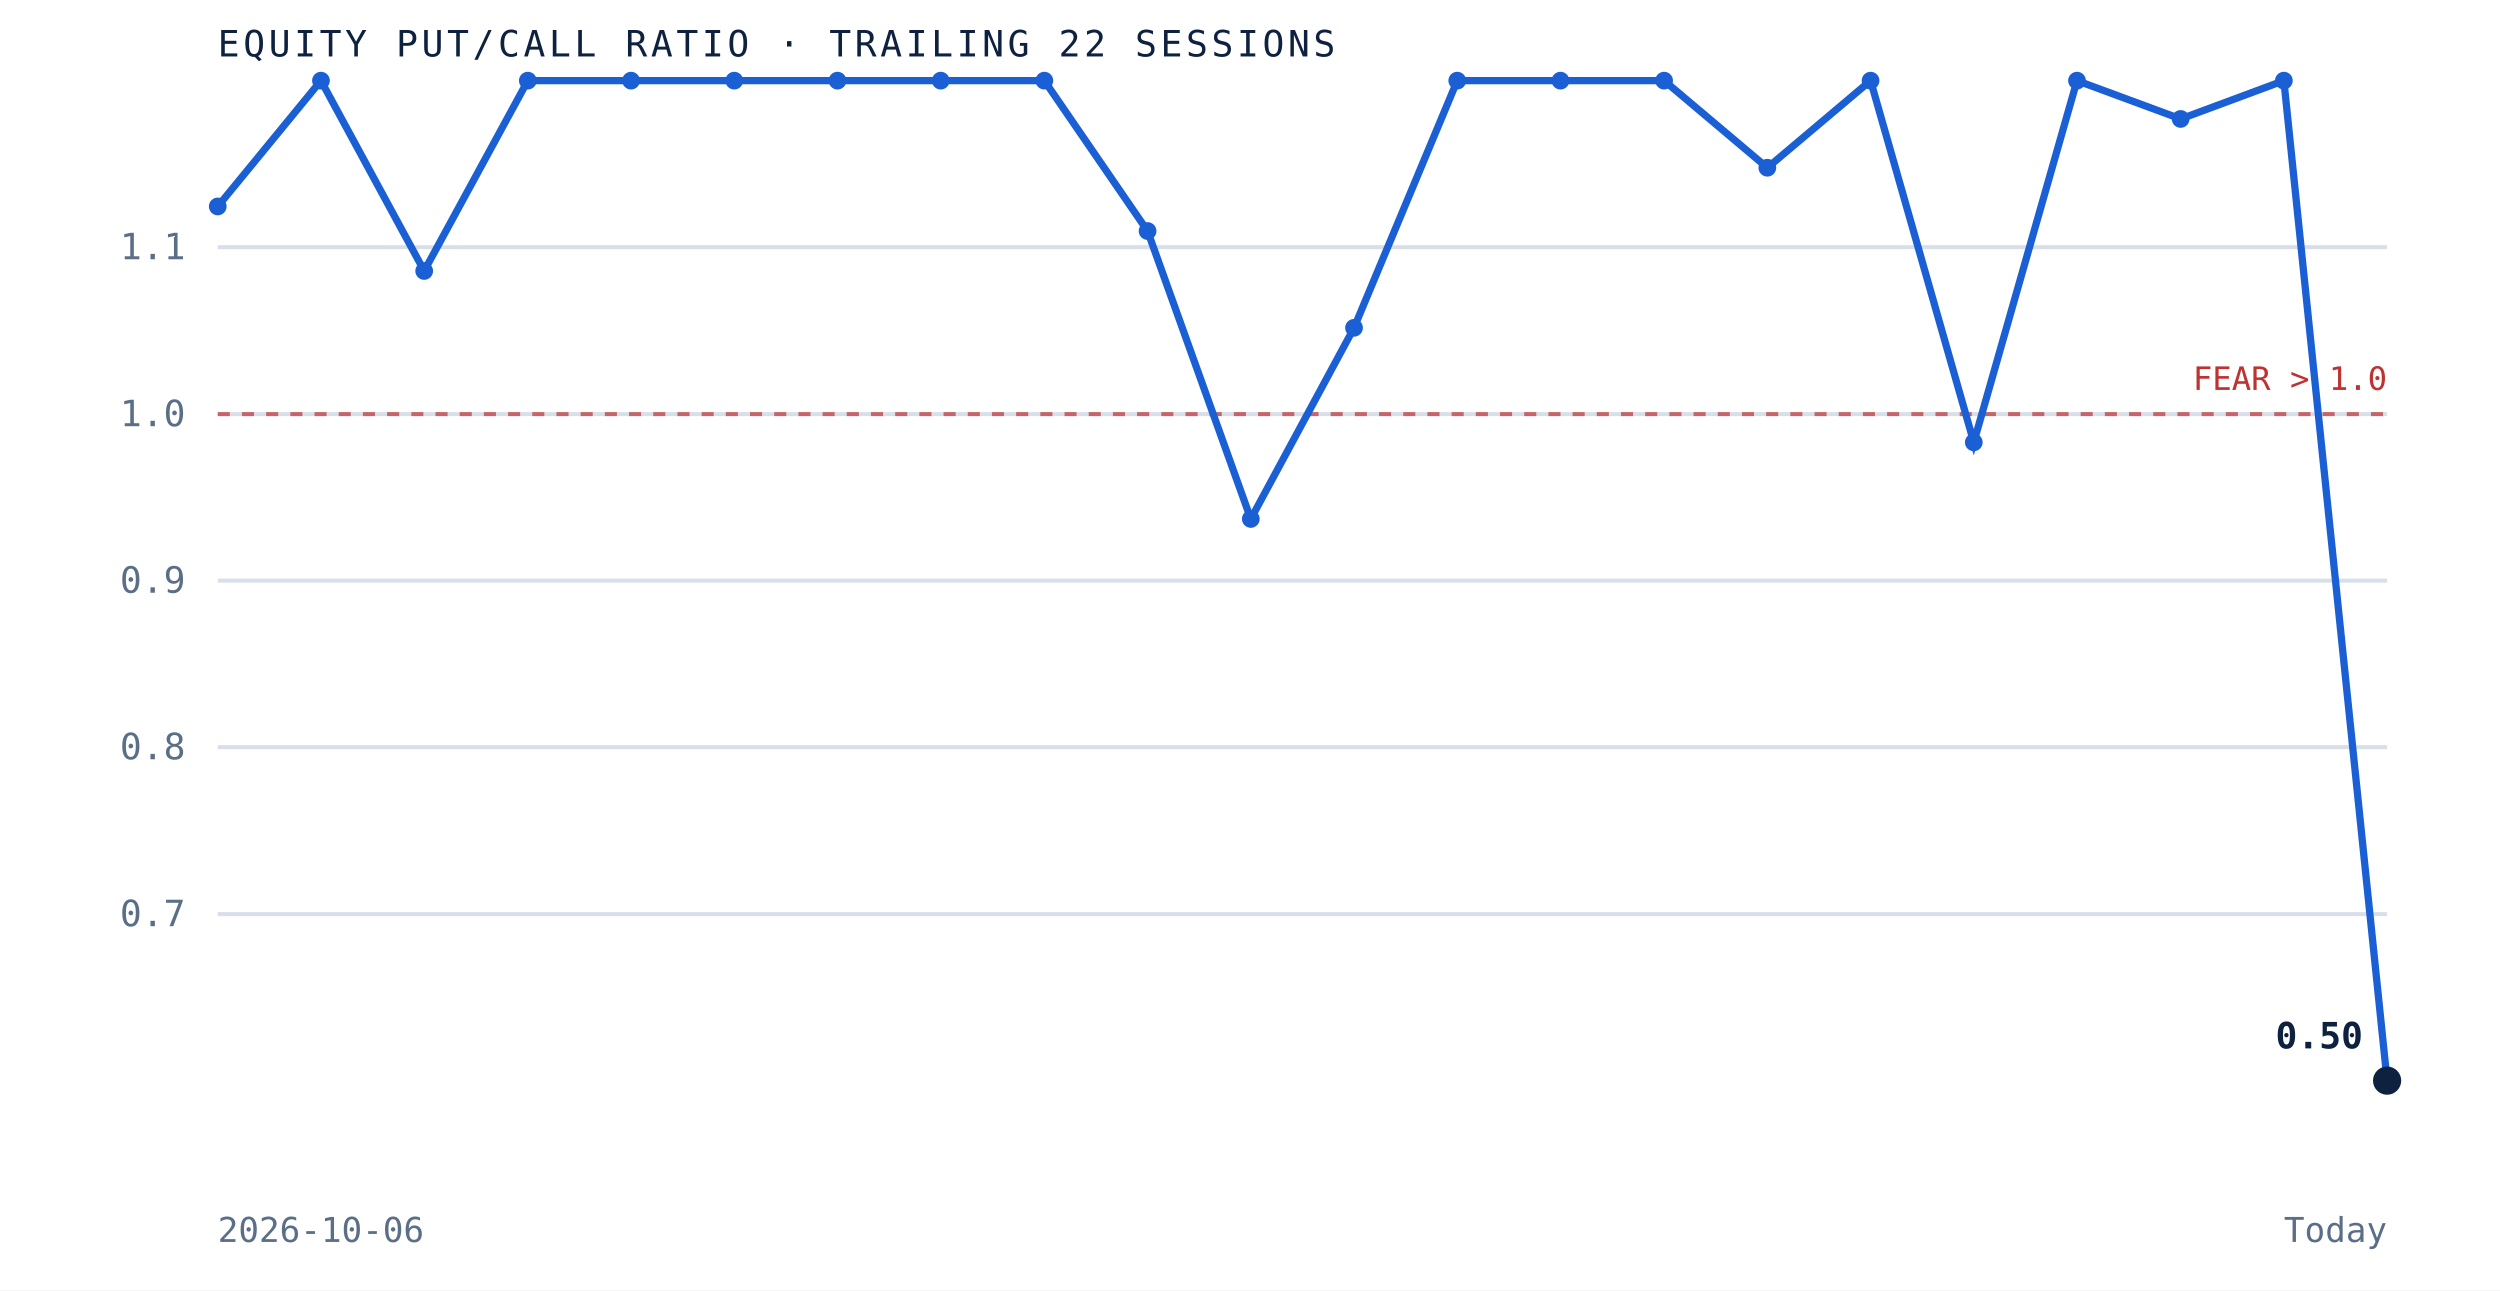
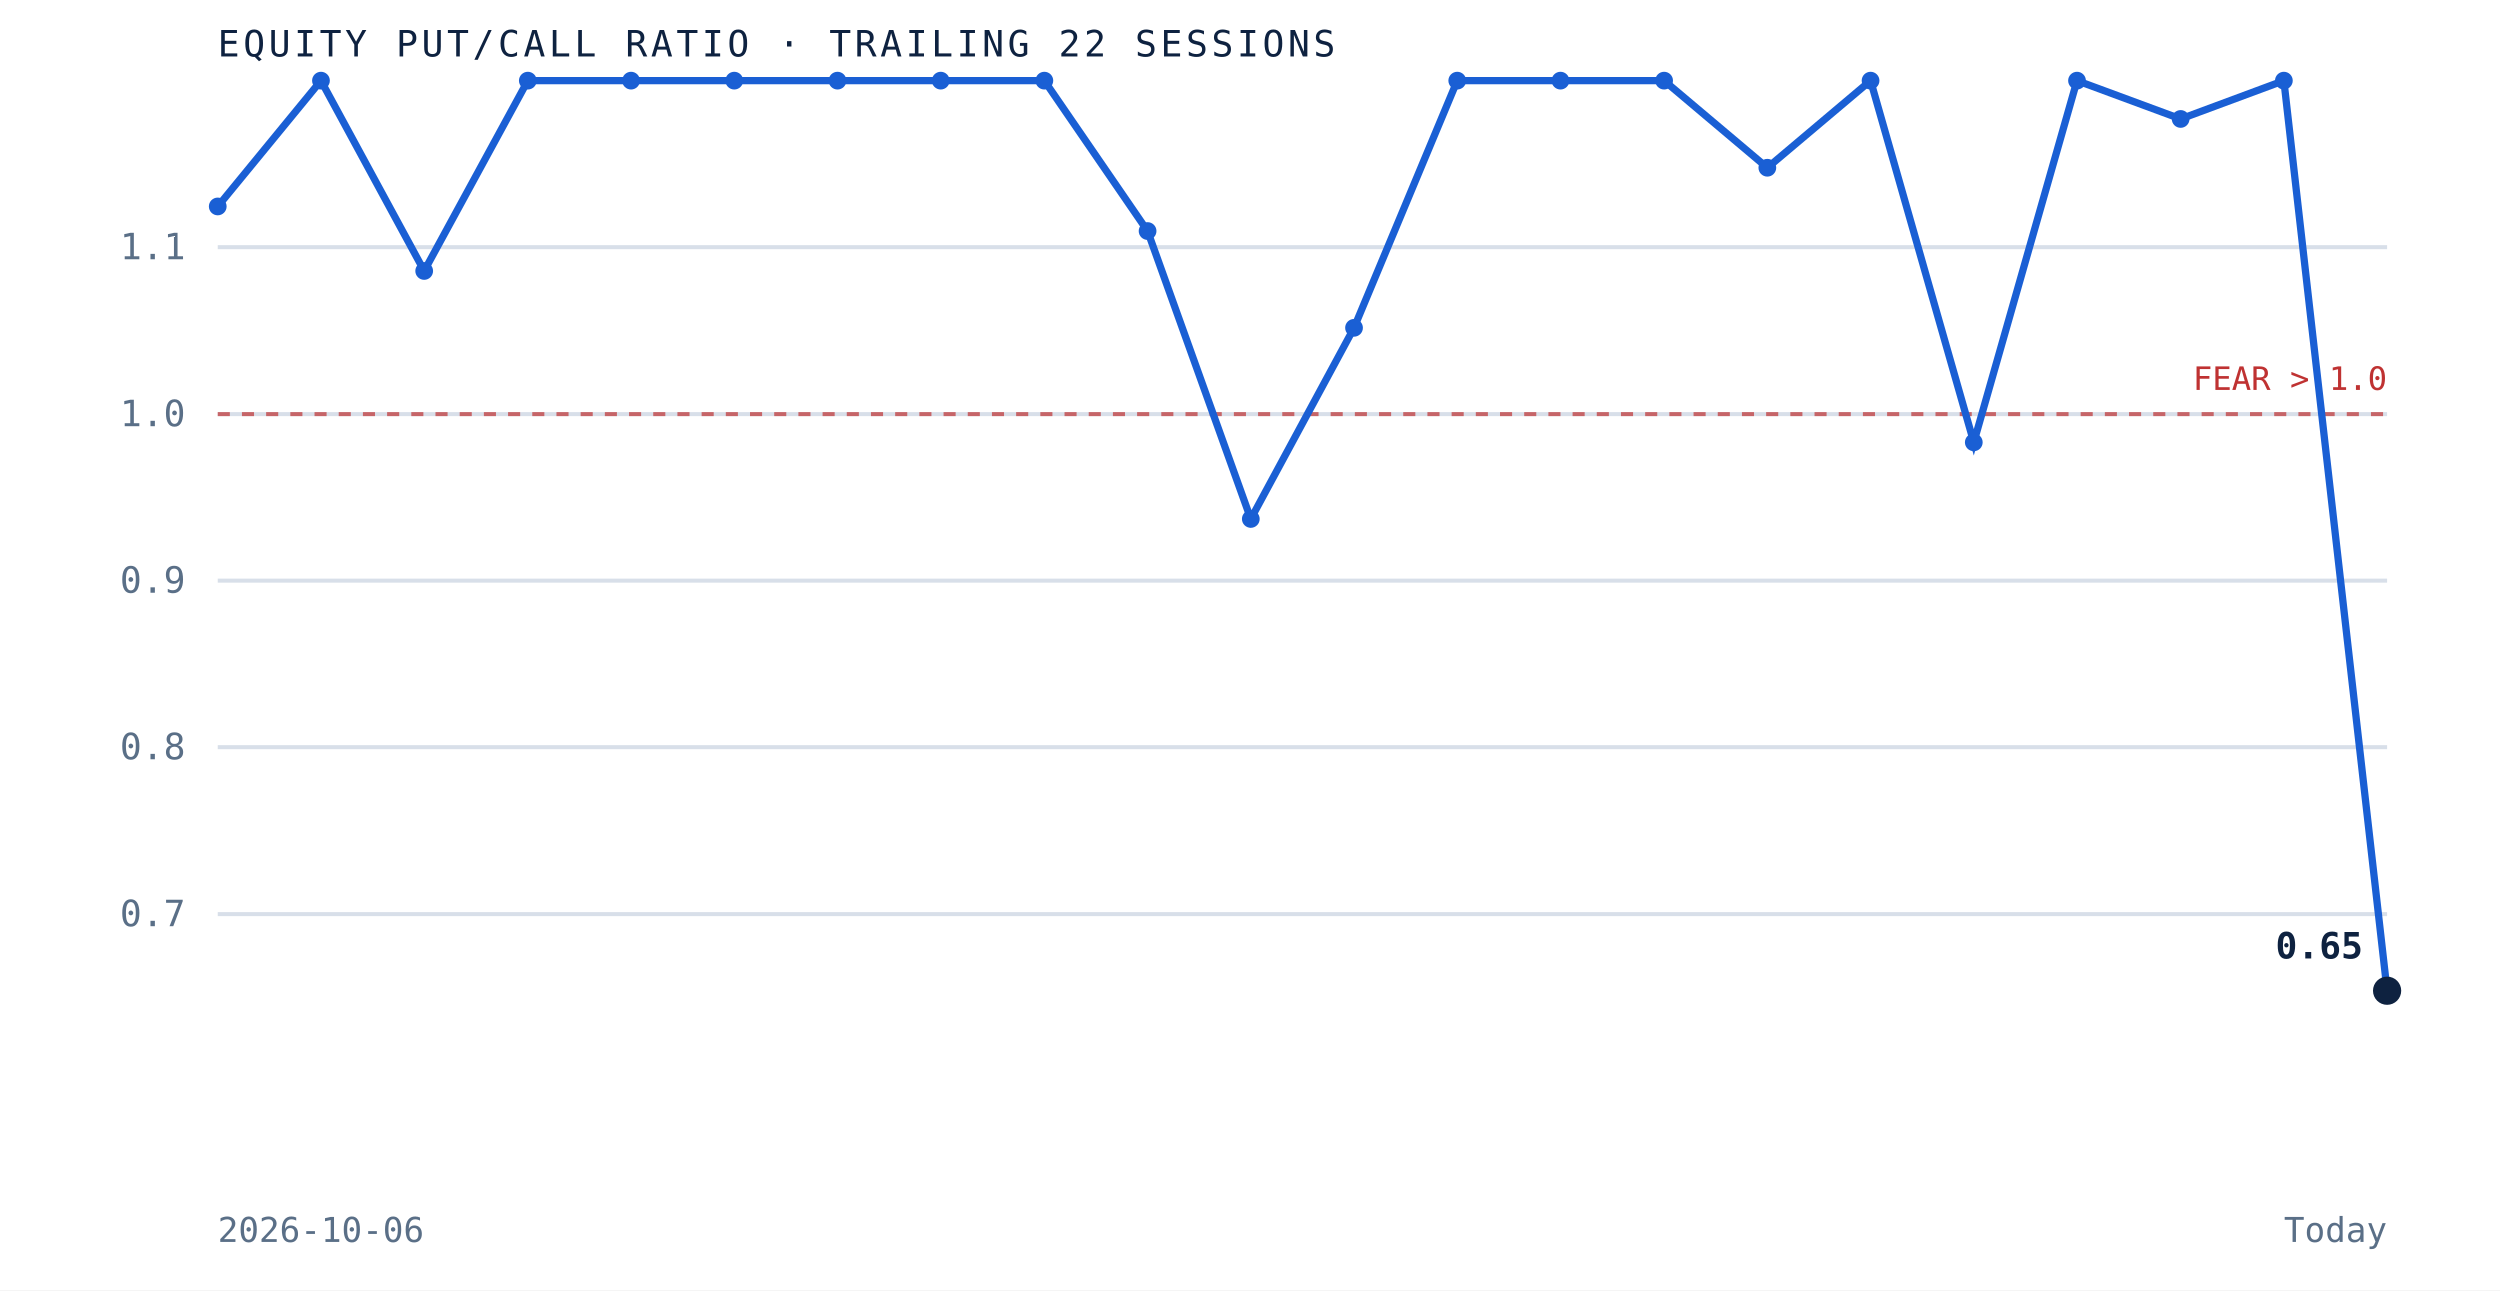
<svg xmlns="http://www.w3.org/2000/svg" viewBox="0 0 620 320" role="img" aria-label="Equity put to call ratio over the trailing 22 sessions" preserveAspectRatio="xMidYMid meet" style="width:100%;height:auto;display:block">
  <rect x="0" y="0" width="620" height="320" fill="white" />
  <line x1="54" y1="226.7" x2="592" y2="226.7" stroke="#d8dfe9" stroke-width="1" />
  <text x="46" y="229.7" text-anchor="end" font-family="'JetBrains Mono', monospace" font-size="9" fill="#5a6f87">0.7</text>
  <line x1="54" y1="185.3" x2="592" y2="185.3" stroke="#d8dfe9" stroke-width="1" />
  <text x="46" y="188.3" text-anchor="end" font-family="'JetBrains Mono', monospace" font-size="9" fill="#5a6f87">0.8</text>
  <line x1="54" y1="144.0" x2="592" y2="144.0" stroke="#d8dfe9" stroke-width="1" />
  <text x="46" y="147.0" text-anchor="end" font-family="'JetBrains Mono', monospace" font-size="9" fill="#5a6f87">0.9</text>
  <line x1="54" y1="102.7" x2="592" y2="102.7" stroke="#d8dfe9" stroke-width="1" />
  <text x="46" y="105.7" text-anchor="end" font-family="'JetBrains Mono', monospace" font-size="9" fill="#5a6f87">1.0</text>
  <line x1="54" y1="61.3" x2="592" y2="61.3" stroke="#d8dfe9" stroke-width="1" />
  <text x="46" y="64.3" text-anchor="end" font-family="'JetBrains Mono', monospace" font-size="9" fill="#5a6f87">1.1</text>
  <line x1="54" y1="102.7" x2="592" y2="102.7" stroke="#bf3232" stroke-width="1" stroke-dasharray="3 3" opacity="0.7" />
  <text x="592" y="96.7" text-anchor="end" font-family="'JetBrains Mono', monospace" font-size="8" fill="#bf3232">FEAR &gt; 1.0</text>
-   <path d="M 54.0 51.2 L 79.6 20.0 L 105.2 67.2 L 130.9 20.0 L 156.5 20.0 L 182.1 20.0 L 207.7 20.0 L 233.3 20.0 L 259.0 20.0 L 284.6 57.3 L 310.2 128.7 L 335.8 81.3 L 361.4 20.0 L 387.0 20.0 L 412.7 20.0 L 438.3 41.6 L 463.9 20.0 L 489.5 109.7 L 515.1 20.0 L 540.8 29.5 L 566.4 20.0 L 592.0 268.0" fill="none" stroke="#1a5fd4" stroke-width="1.8" />
+   <path d="M 54.0 51.2 L 79.6 20.0 L 105.2 67.2 L 130.9 20.0 L 156.5 20.0 L 182.1 20.0 L 207.7 20.0 L 233.3 20.0 L 259.0 20.0 L 284.6 57.3 L 310.2 128.7 L 335.8 81.3 L 361.4 20.0 L 387.0 20.0 L 412.7 20.0 L 438.3 41.6 L 463.9 20.0 L 489.5 109.7 L 515.1 20.0 L 540.8 29.5 L 566.4 20.0 L 592.0 245.7" fill="none" stroke="#1a5fd4" stroke-width="1.8" />
  <circle cx="54.0" cy="51.2" r="2.2" fill="#1a5fd4" />
  <circle cx="79.6" cy="20.0" r="2.2" fill="#1a5fd4" />
  <circle cx="105.2" cy="67.2" r="2.2" fill="#1a5fd4" />
  <circle cx="130.9" cy="20.0" r="2.2" fill="#1a5fd4" />
  <circle cx="156.5" cy="20.0" r="2.2" fill="#1a5fd4" />
  <circle cx="182.1" cy="20.0" r="2.2" fill="#1a5fd4" />
  <circle cx="207.7" cy="20.0" r="2.2" fill="#1a5fd4" />
  <circle cx="233.3" cy="20.0" r="2.2" fill="#1a5fd4" />
  <circle cx="259.0" cy="20.0" r="2.2" fill="#1a5fd4" />
  <circle cx="284.6" cy="57.3" r="2.2" fill="#1a5fd4" />
  <circle cx="310.2" cy="128.7" r="2.2" fill="#1a5fd4" />
  <circle cx="335.8" cy="81.3" r="2.2" fill="#1a5fd4" />
  <circle cx="361.4" cy="20.0" r="2.2" fill="#1a5fd4" />
  <circle cx="387.0" cy="20.0" r="2.2" fill="#1a5fd4" />
  <circle cx="412.7" cy="20.0" r="2.2" fill="#1a5fd4" />
  <circle cx="438.3" cy="41.6" r="2.2" fill="#1a5fd4" />
  <circle cx="463.9" cy="20.0" r="2.2" fill="#1a5fd4" />
  <circle cx="489.5" cy="109.7" r="2.2" fill="#1a5fd4" />
  <circle cx="515.1" cy="20.0" r="2.2" fill="#1a5fd4" />
  <circle cx="540.8" cy="29.5" r="2.2" fill="#1a5fd4" />
  <circle cx="566.4" cy="20.0" r="2.2" fill="#1a5fd4" />
-   <circle cx="592.0" cy="268.0" r="3.5" fill="#0e2240" />
-   <text x="586.0" y="260.0" text-anchor="end" font-family="'JetBrains Mono', monospace" font-size="9" font-weight="bold" fill="#0e2240">0.50</text>
+   <circle cx="592.0" cy="245.7" r="3.5" fill="#0e2240" />
+   <text x="586.0" y="237.7" text-anchor="end" font-family="'JetBrains Mono', monospace" font-size="9" font-weight="bold" fill="#0e2240">0.65</text>
  <text x="54" y="14" font-family="'JetBrains Mono', monospace" font-size="9" letter-spacing="0.1em" fill="#0e2240">EQUITY PUT/CALL RATIO · TRAILING 22 SESSIONS</text>
  <text x="54" y="308" font-family="'JetBrains Mono', monospace" font-size="8.5" fill="#5a6f87">2026-10-06</text>
  <text x="592" y="308" text-anchor="end" font-family="'JetBrains Mono', monospace" font-size="8.5" fill="#5a6f87">Today</text>
</svg>
